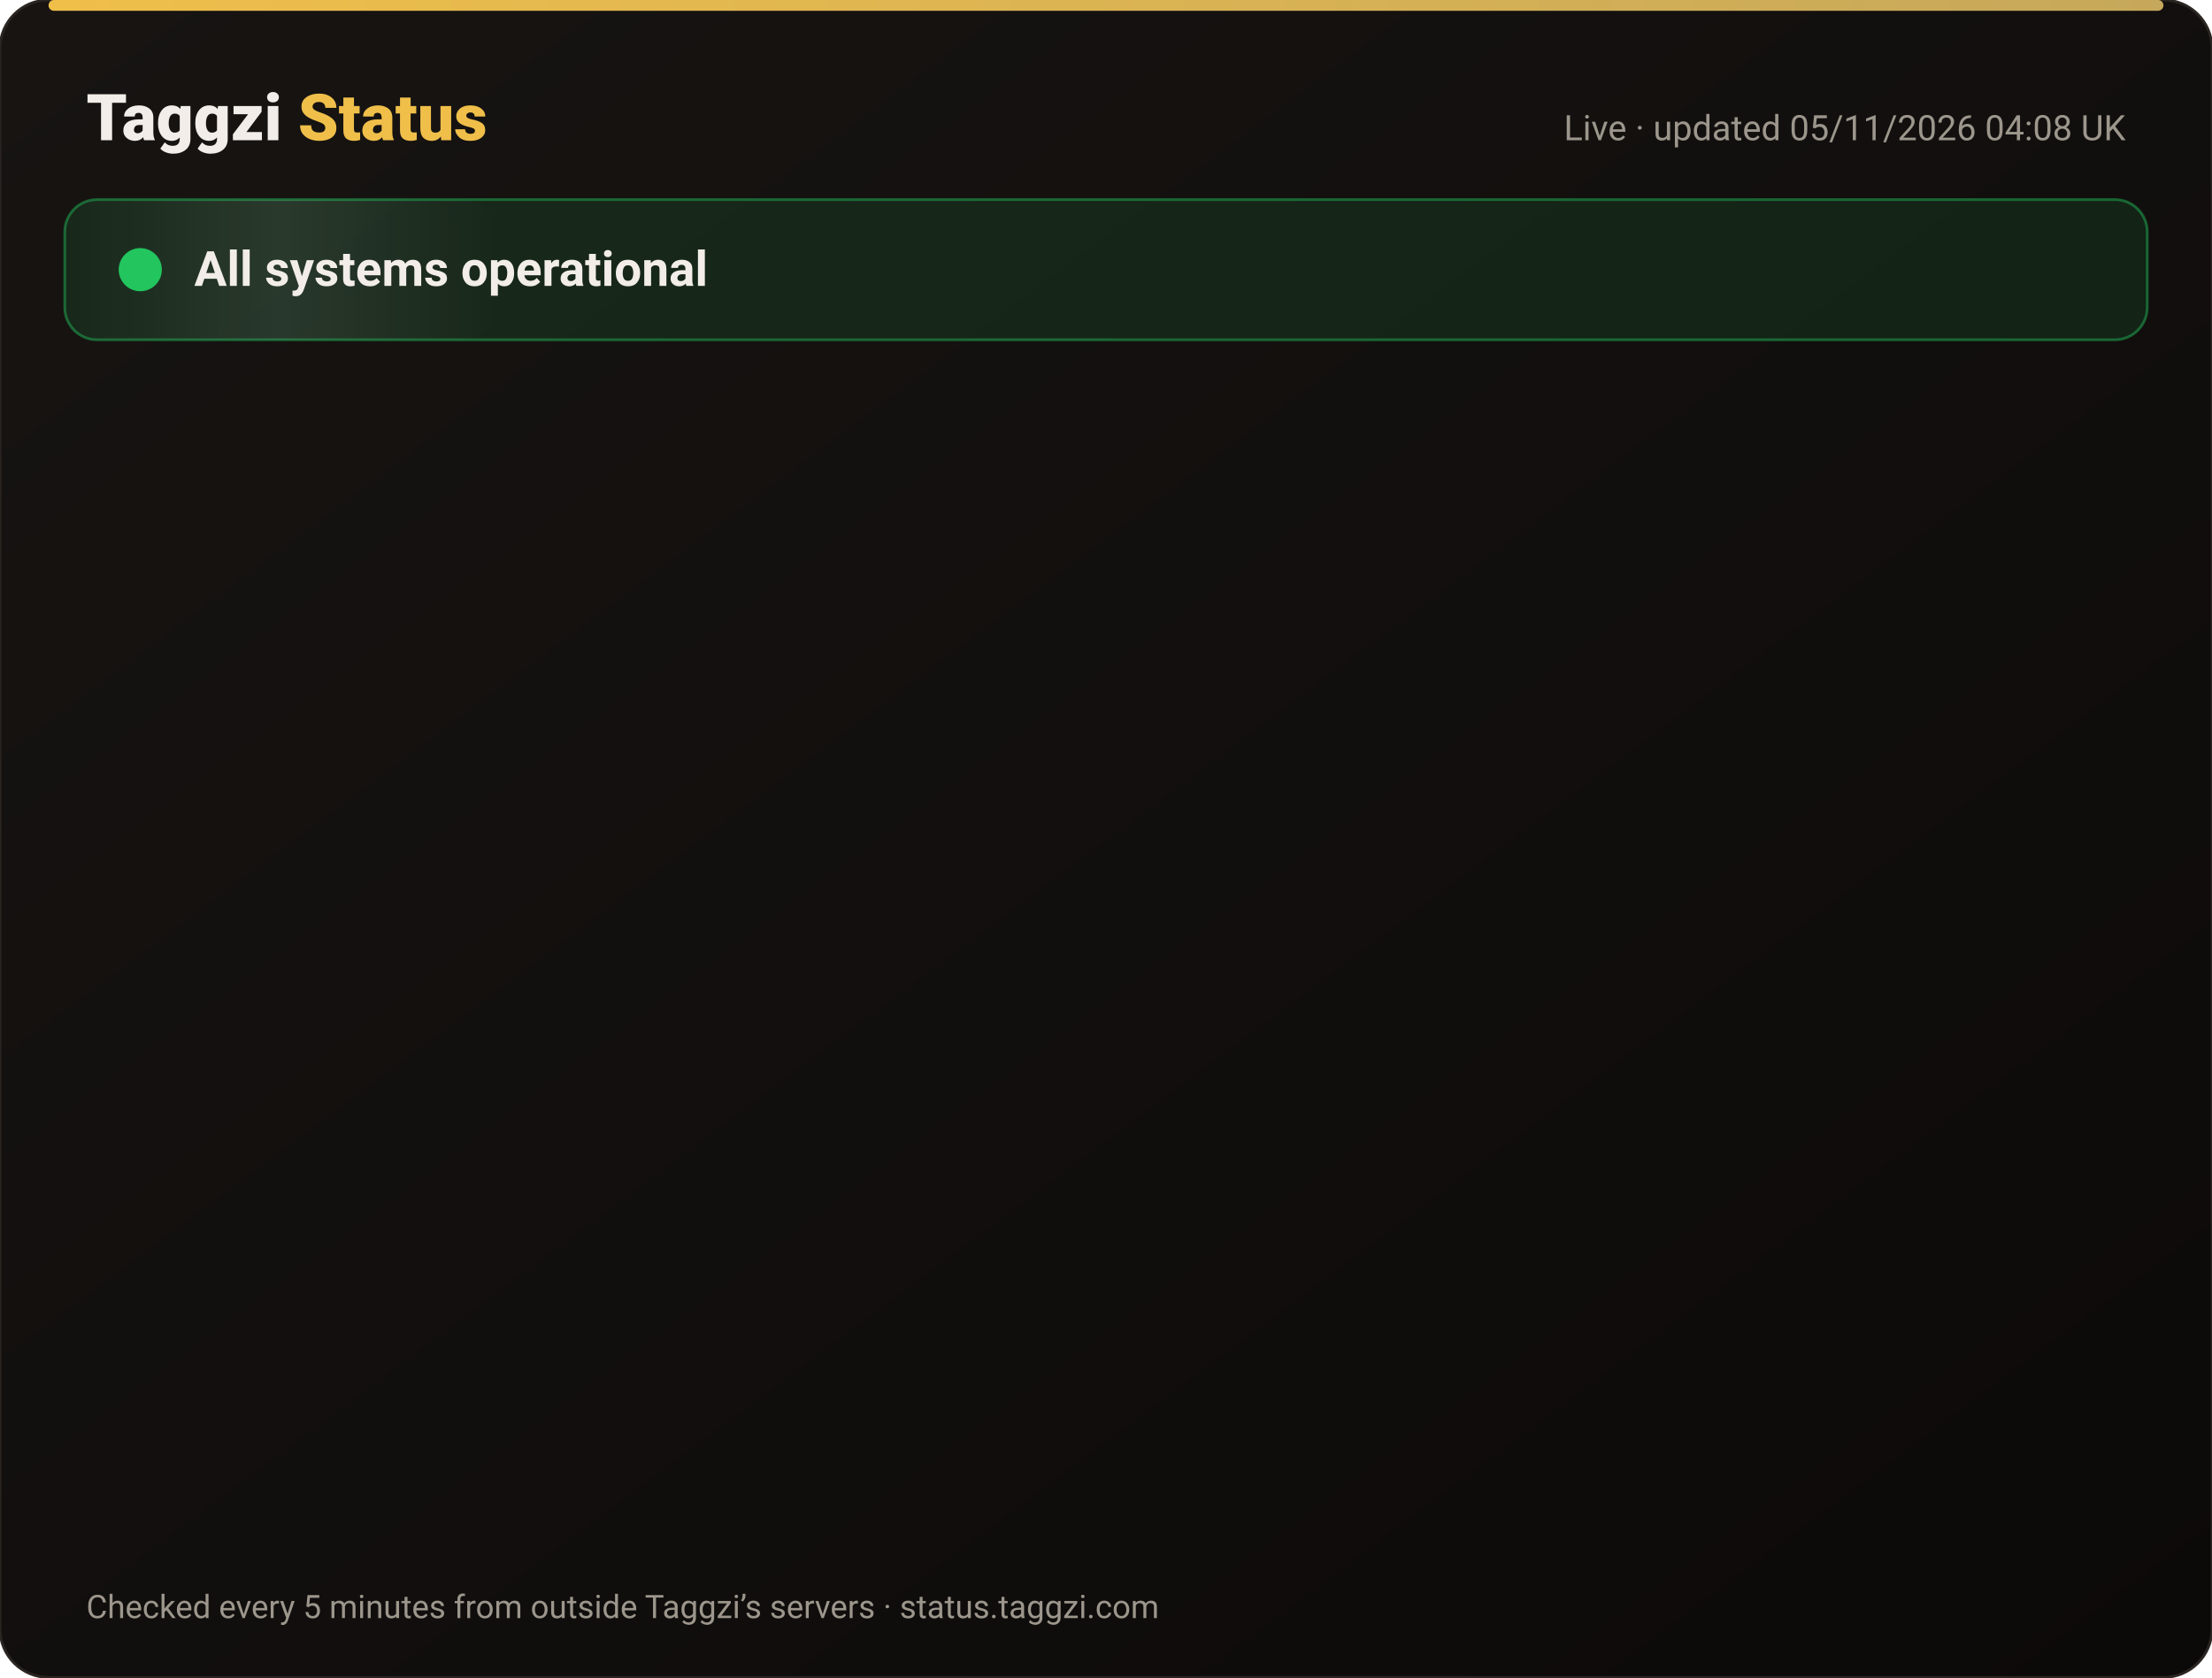
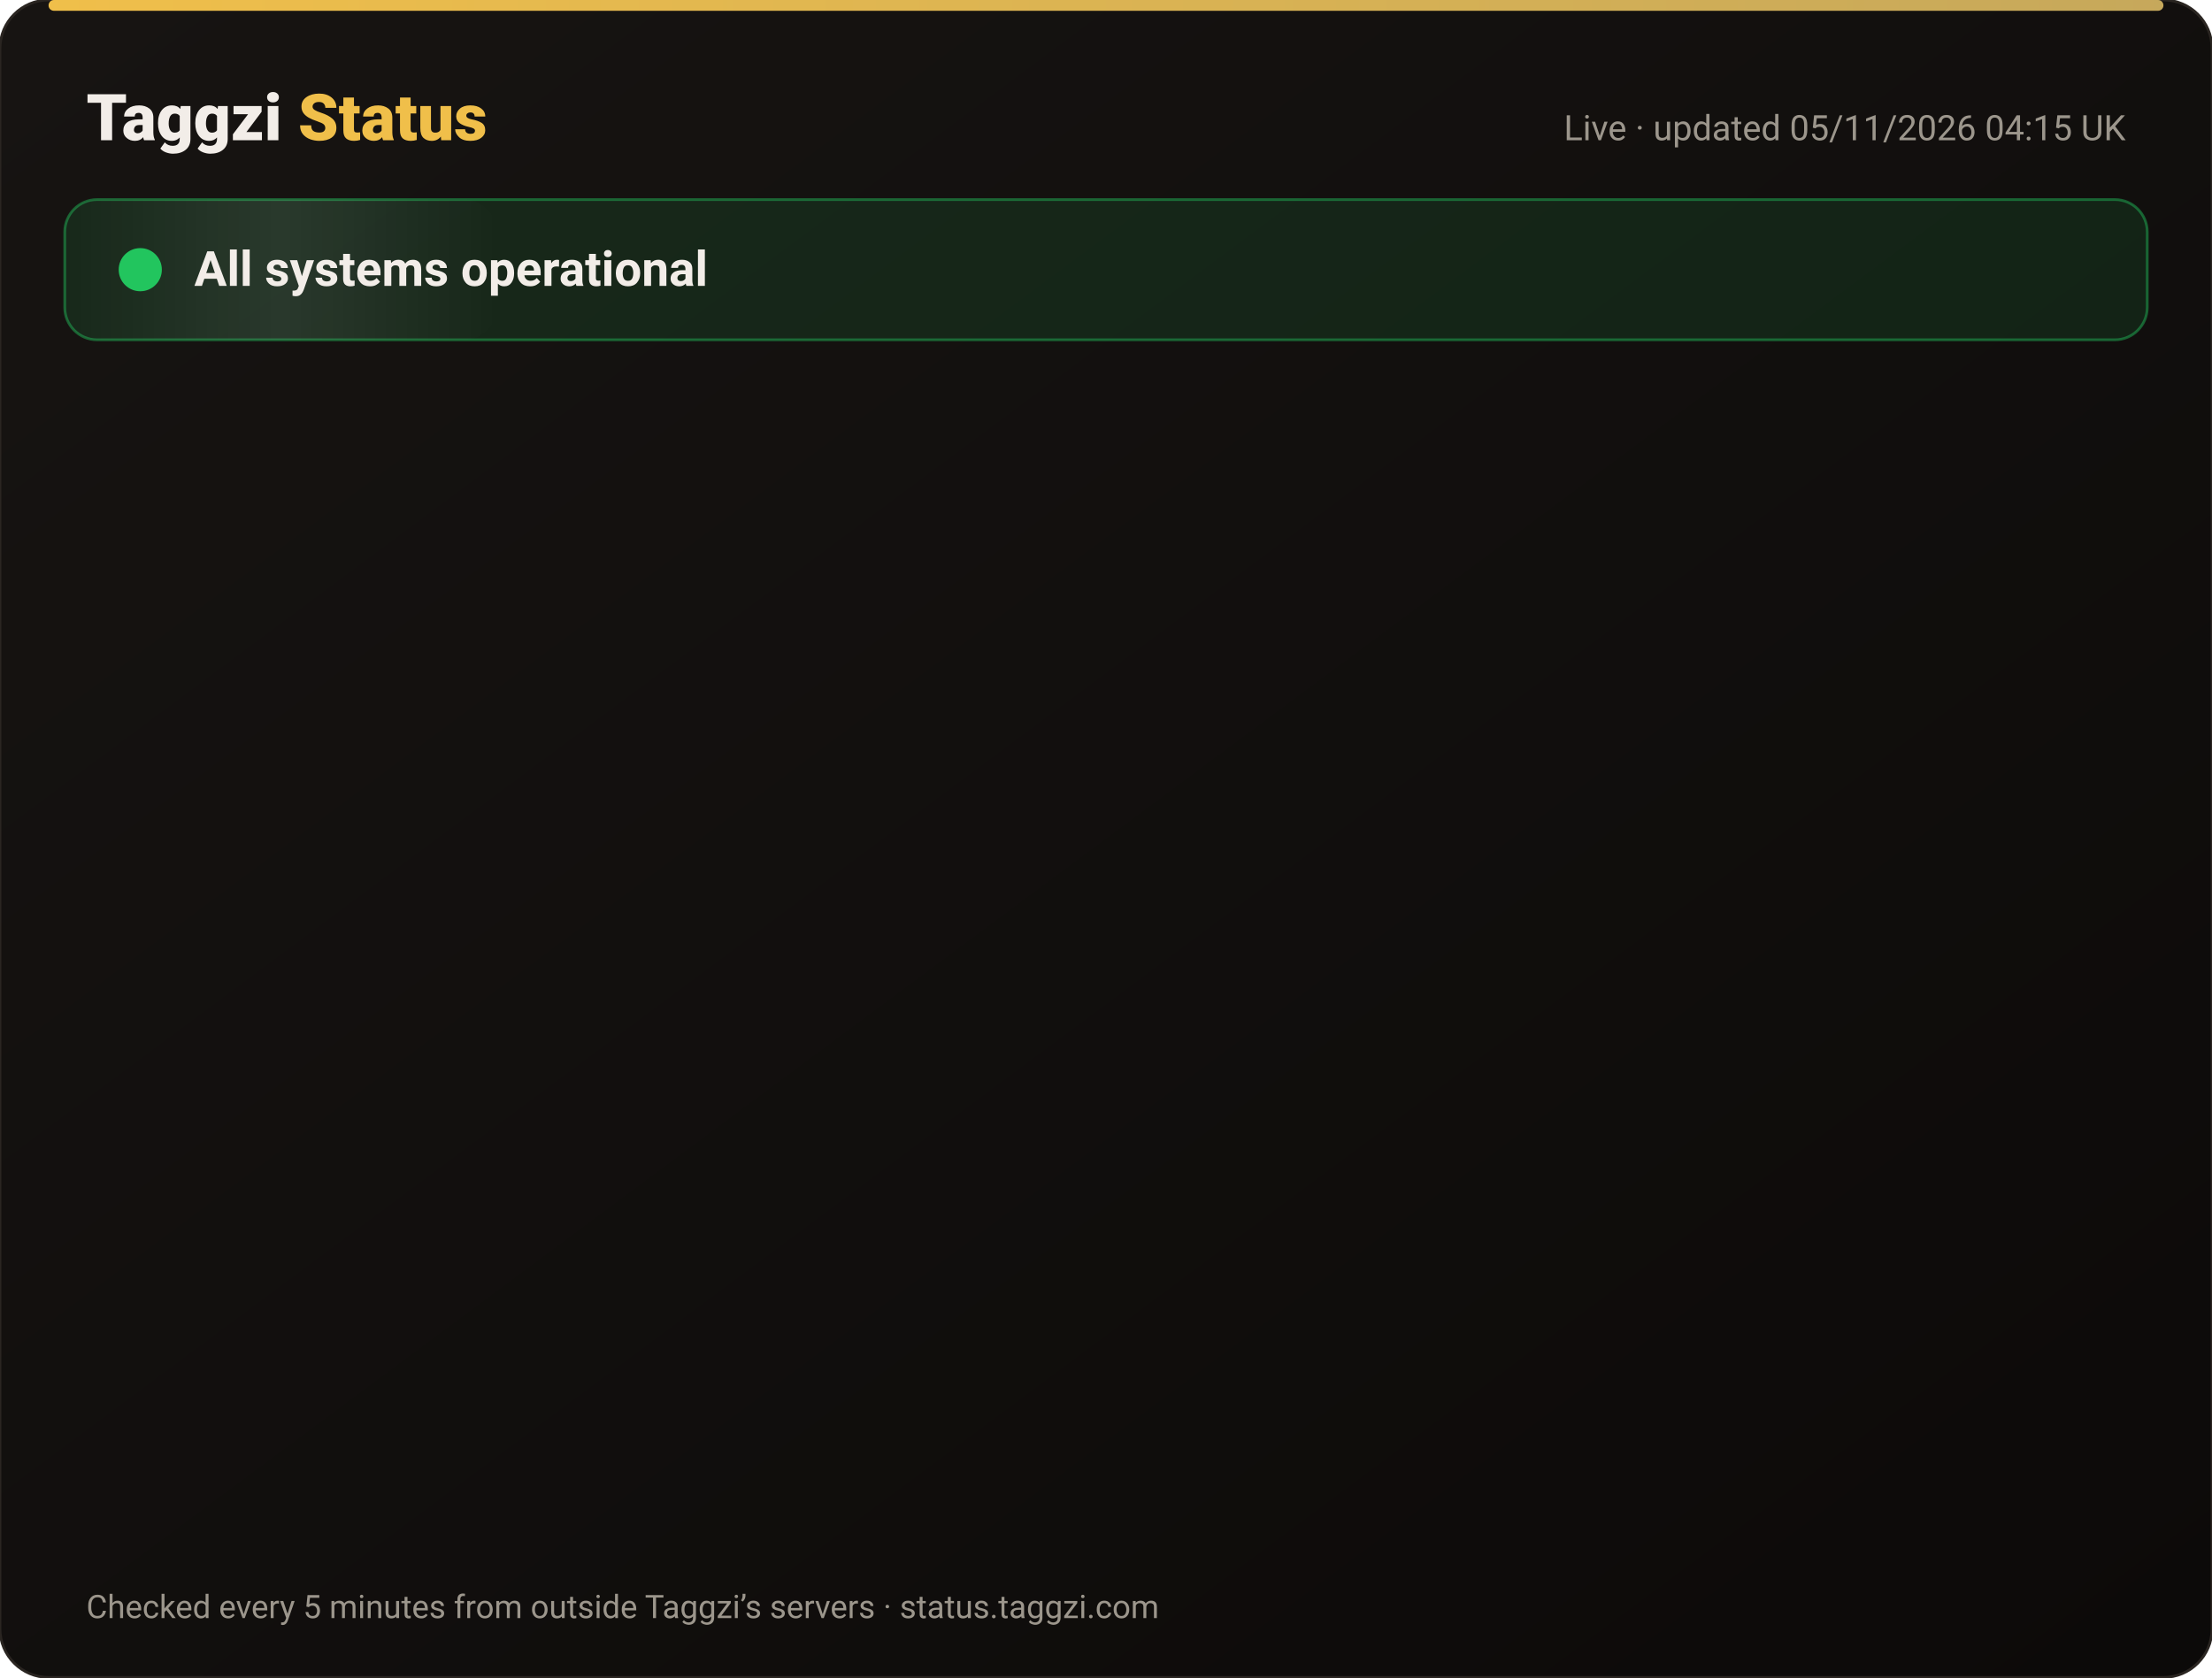
<svg xmlns="http://www.w3.org/2000/svg" width="820" height="622" viewBox="0 0 820 622" font-family="-apple-system,Segoe UI,Roboto,Helvetica,Arial,sans-serif">
  <defs>
    <linearGradient id="bg" x1="0" y1="0" x2="1" y2="1">
      <stop offset="0" stop-color="#171412" />
      <stop offset="1" stop-color="#0C0A09" />
    </linearGradient>
    <linearGradient id="gold" x1="0" x2="1">
      <stop offset="0" stop-color="#F0BF4A" />
      <stop offset="1" stop-color="#c6a85b" />
    </linearGradient>
    <linearGradient id="shine" x1="0" x2="1">
      <stop offset="0" stop-color="#fff" stop-opacity="0" />
      <stop offset=".5" stop-color="#fff" stop-opacity=".08" />
      <stop offset="1" stop-color="#fff" stop-opacity="0" />
    </linearGradient>
  </defs>
  <rect width="820" height="622" rx="18" fill="url(#bg)" stroke="#2a2521" />
  <rect x="18" y="0" width="784" height="4" rx="2" fill="url(#gold)" />
  <text x="32" y="52" font-size="24" font-weight="800" fill="#F2EDE8">Taggzi <tspan fill="#F0BF4A">Status</tspan>
  </text>
-   <text x="788" y="52" font-size="13" fill="#9C968C" text-anchor="end">Live · updated 05/11/2026 04:08 UK</text>
+   <text x="788" y="52" font-size="13" fill="#9C968C" text-anchor="end">Live · updated 05/11/2026 04:15 UK</text>
  <rect x="24" y="74" width="772" height="52" rx="12" fill="#22c55e" fill-opacity=".12" stroke="#22c55e" stroke-opacity=".45" />
  <rect x="24" y="74" width="160" height="52" rx="12" fill="url(#shine)">
    <animate attributeName="x" from="-160" to="820" dur="4s" repeatCount="indefinite" />
  </rect>
  <circle cx="52" cy="100" r="7" fill="#22c55e" />
  <circle cx="52" cy="100" r="7" fill="none" stroke="#22c55e" stroke-width="2">
    <animate attributeName="r" values="7;15;7" dur="2s" repeatCount="indefinite" />
    <animate attributeName="opacity" values=".9;0;.9" dur="2s" repeatCount="indefinite" />
  </circle>
  <text x="72" y="106" font-size="18" font-weight="700" fill="#F2EDE8">All systems operational</text>
  <g opacity="0">
    <animate attributeName="opacity" from="0" to="1" begin="0.00s" dur=".6s" fill="freeze" />
    <line x1="32" y1="188" x2="788" y2="188" stroke="#2a2521" />
    <circle cx="44" cy="166" r="6" fill="#22c55e">
      <animate attributeName="opacity" values="1;.45;1" dur="2.4s" begin="0.00s" repeatCount="indefinite" />
    </circle>
    <text x="62" y="171" font-size="15" font-weight="650" fill="#F2EDE8">Website</text>
    <text x="630" y="171" font-size="13" fill="#9C968C" text-anchor="end">99.96% uptime</text>
    <rect x="648" y="154" width="140" height="24" rx="12" fill="#22c55e" fill-opacity=".14" stroke="#22c55e" stroke-opacity=".5" />
    <text x="718" y="171" font-size="12" font-weight="700" fill="#22c55e" text-anchor="middle">Operational</text>
  </g>
  <g opacity="0">
    <animate attributeName="opacity" from="0" to="1" begin="0.15s" dur=".6s" fill="freeze" />
    <line x1="32" y1="234" x2="788" y2="234" stroke="#2a2521" />
    <circle cx="44" cy="212" r="6" fill="#22c55e">
      <animate attributeName="opacity" values="1;.45;1" dur="2.4s" begin="0.15s" repeatCount="indefinite" />
    </circle>
    <text x="62" y="217" font-size="15" font-weight="650" fill="#F2EDE8">Tag scans</text>
    <text x="630" y="217" font-size="13" fill="#9C968C" text-anchor="end">99.96% uptime</text>
    <rect x="648" y="200" width="140" height="24" rx="12" fill="#22c55e" fill-opacity=".14" stroke="#22c55e" stroke-opacity=".5" />
    <text x="718" y="217" font-size="12" font-weight="700" fill="#22c55e" text-anchor="middle">Operational</text>
  </g>
  <g opacity="0">
    <animate attributeName="opacity" from="0" to="1" begin="0.30s" dur=".6s" fill="freeze" />
    <line x1="32" y1="280" x2="788" y2="280" stroke="#2a2521" />
    <circle cx="44" cy="258" r="6" fill="#22c55e">
      <animate attributeName="opacity" values="1;.45;1" dur="2.4s" begin="0.30s" repeatCount="indefinite" />
    </circle>
    <text x="62" y="263" font-size="15" font-weight="650" fill="#F2EDE8">Manual tag lookup</text>
    <text x="630" y="263" font-size="13" fill="#9C968C" text-anchor="end">99.96% uptime</text>
    <rect x="648" y="246" width="140" height="24" rx="12" fill="#22c55e" fill-opacity=".14" stroke="#22c55e" stroke-opacity=".5" />
    <text x="718" y="263" font-size="12" font-weight="700" fill="#22c55e" text-anchor="middle">Operational</text>
  </g>
  <g opacity="0">
    <animate attributeName="opacity" from="0" to="1" begin="0.45s" dur=".6s" fill="freeze" />
    <line x1="32" y1="326" x2="788" y2="326" stroke="#2a2521" />
    <circle cx="44" cy="304" r="6" fill="#22c55e">
      <animate attributeName="opacity" values="1;.45;1" dur="2.4s" begin="0.45s" repeatCount="indefinite" />
    </circle>
    <text x="62" y="309" font-size="15" font-weight="650" fill="#F2EDE8">App &amp; login</text>
    <text x="630" y="309" font-size="13" fill="#9C968C" text-anchor="end">99.96% uptime</text>
    <rect x="648" y="292" width="140" height="24" rx="12" fill="#22c55e" fill-opacity=".14" stroke="#22c55e" stroke-opacity=".5" />
    <text x="718" y="309" font-size="12" font-weight="700" fill="#22c55e" text-anchor="middle">Operational</text>
  </g>
  <g opacity="0">
    <animate attributeName="opacity" from="0" to="1" begin="0.60s" dur=".6s" fill="freeze" />
    <line x1="32" y1="372" x2="788" y2="372" stroke="#2a2521" />
    <circle cx="44" cy="350" r="6" fill="#22c55e">
      <animate attributeName="opacity" values="1;.45;1" dur="2.4s" begin="0.60s" repeatCount="indefinite" />
    </circle>
    <text x="62" y="355" font-size="15" font-weight="650" fill="#F2EDE8">Community alerts</text>
    <text x="630" y="355" font-size="13" fill="#9C968C" text-anchor="end">99.96% uptime</text>
    <rect x="648" y="338" width="140" height="24" rx="12" fill="#22c55e" fill-opacity=".14" stroke="#22c55e" stroke-opacity=".5" />
    <text x="718" y="355" font-size="12" font-weight="700" fill="#22c55e" text-anchor="middle">Operational</text>
  </g>
  <g opacity="0">
    <animate attributeName="opacity" from="0" to="1" begin="0.75s" dur=".6s" fill="freeze" />
    <line x1="32" y1="418" x2="788" y2="418" stroke="#2a2521" />
    <circle cx="44" cy="396" r="6" fill="#22c55e">
      <animate attributeName="opacity" values="1;.45;1" dur="2.4s" begin="0.75s" repeatCount="indefinite" />
    </circle>
    <text x="62" y="401" font-size="15" font-weight="650" fill="#F2EDE8">Private calling</text>
    <text x="630" y="401" font-size="13" fill="#9C968C" text-anchor="end">99.96% uptime</text>
    <rect x="648" y="384" width="140" height="24" rx="12" fill="#22c55e" fill-opacity=".14" stroke="#22c55e" stroke-opacity=".5" />
    <text x="718" y="401" font-size="12" font-weight="700" fill="#22c55e" text-anchor="middle">Operational</text>
  </g>
  <g opacity="0">
    <animate attributeName="opacity" from="0" to="1" begin="0.90s" dur=".6s" fill="freeze" />
    <line x1="32" y1="464" x2="788" y2="464" stroke="#2a2521" />
    <circle cx="44" cy="442" r="6" fill="#22c55e">
      <animate attributeName="opacity" values="1;.45;1" dur="2.4s" begin="0.90s" repeatCount="indefinite" />
    </circle>
    <text x="62" y="447" font-size="15" font-weight="650" fill="#F2EDE8">Payments</text>
    <text x="630" y="447" font-size="13" fill="#9C968C" text-anchor="end">99.95% uptime</text>
    <rect x="648" y="430" width="140" height="24" rx="12" fill="#22c55e" fill-opacity=".14" stroke="#22c55e" stroke-opacity=".5" />
    <text x="718" y="447" font-size="12" font-weight="700" fill="#22c55e" text-anchor="middle">Operational</text>
  </g>
  <g opacity="0">
    <animate attributeName="opacity" from="0" to="1" begin="1.05s" dur=".6s" fill="freeze" />
    <line x1="32" y1="510" x2="788" y2="510" stroke="#2a2521" />
    <circle cx="44" cy="488" r="6" fill="#22c55e">
      <animate attributeName="opacity" values="1;.45;1" dur="2.4s" begin="1.05s" repeatCount="indefinite" />
    </circle>
    <text x="62" y="493" font-size="15" font-weight="650" fill="#F2EDE8">Email &amp; support</text>
    <text x="630" y="493" font-size="13" fill="#9C968C" text-anchor="end">99.96% uptime</text>
    <rect x="648" y="476" width="140" height="24" rx="12" fill="#22c55e" fill-opacity=".14" stroke="#22c55e" stroke-opacity=".5" />
    <text x="718" y="493" font-size="12" font-weight="700" fill="#22c55e" text-anchor="middle">Operational</text>
  </g>
  <g opacity="0">
    <animate attributeName="opacity" from="0" to="1" begin="1.20s" dur=".6s" fill="freeze" />
    <line x1="32" y1="556" x2="788" y2="556" stroke="#2a2521" />
    <circle cx="44" cy="534" r="6" fill="#22c55e">
      <animate attributeName="opacity" values="1;.45;1" dur="2.4s" begin="1.20s" repeatCount="indefinite" />
    </circle>
    <text x="62" y="539" font-size="15" font-weight="650" fill="#F2EDE8">Secure connection (SSL)</text>
    <text x="630" y="539" font-size="13" fill="#9C968C" text-anchor="end">100.00% uptime</text>
    <rect x="648" y="522" width="140" height="24" rx="12" fill="#22c55e" fill-opacity=".14" stroke="#22c55e" stroke-opacity=".5" />
    <text x="718" y="539" font-size="12" font-weight="700" fill="#22c55e" text-anchor="middle">Operational</text>
  </g>
  <text x="32" y="600" font-size="12" fill="#9C968C">Checked every 5 minutes from outside Taggzi’s servers · status.taggzi.com</text>
</svg>
